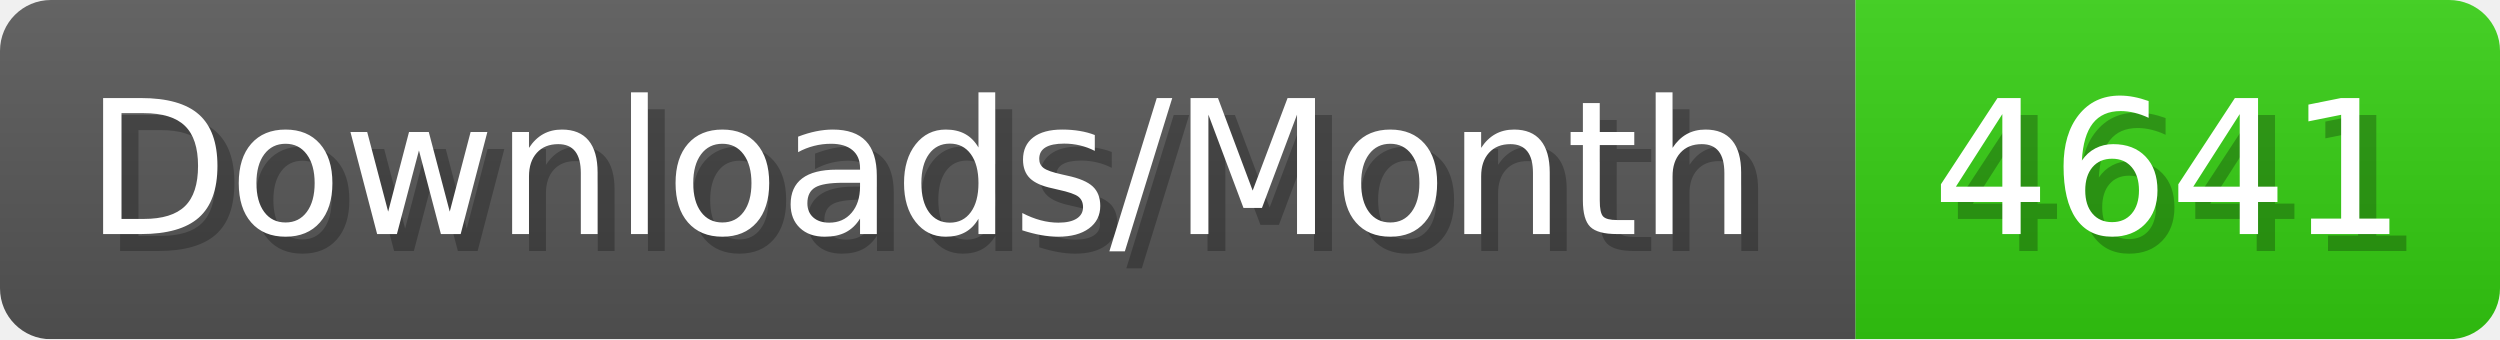
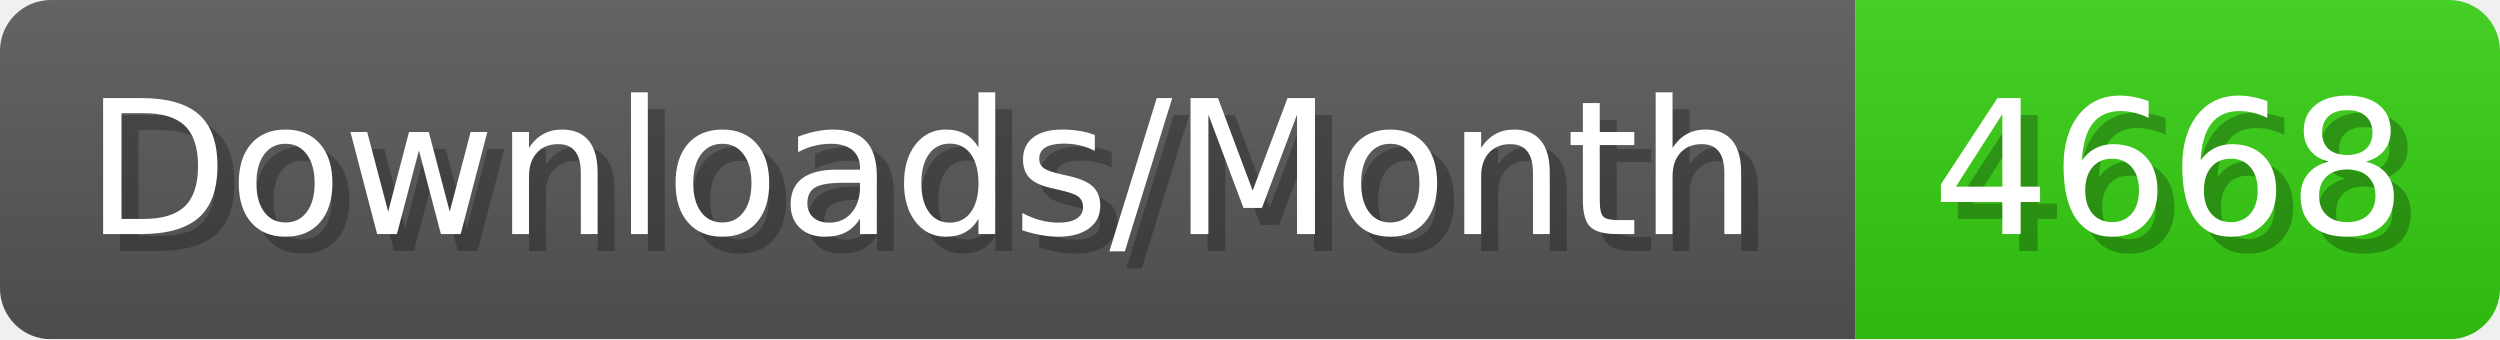
- <svg xmlns="http://www.w3.org/2000/svg" width="147.4" height="20" viewBox="0 0 1474 200" role="img" aria-label="Downloads/Month: 4641">
+ <svg xmlns="http://www.w3.org/2000/svg" width="147.4" height="20" viewBox="0 0 1474 200" role="img" aria-label="Downloads/Month: 4668">
  <linearGradient id="YlXUI" x2="0" y2="100%">
    <stop offset="0" stop-opacity=".1" stop-color="#EEE" />
    <stop offset="1" stop-opacity=".1" />
  </linearGradient>
  <mask id="JHhop">
    <rect width="1474" height="200" rx="30" fill="#FFF" />
  </mask>
  <g mask="url(#JHhop)">
    <rect width="1094" height="200" fill="#555" />
    <rect width="380" height="200" fill="#3C1" x="1094" />
    <rect width="1474" height="200" fill="url(#YlXUI)" />
  </g>
  <g aria-hidden="true" fill="#fff" text-anchor="start" font-family="Verdana,DejaVu Sans,sans-serif" font-size="110">
    <text x="60" y="148" textLength="994" fill="#000" opacity="0.25">Downloads/Month</text>
    <text x="50" y="138" textLength="994">Downloads/Month</text>
-     <text x="1149" y="148" textLength="280" fill="#000" opacity="0.25">4641</text>
-     <text x="1139" y="138" textLength="280">4641</text>
+     <text x="1149" y="148" textLength="280" fill="#000" opacity="0.25">4668</text>
+     <text x="1139" y="138" textLength="280">4668</text>
  </g>
</svg>
